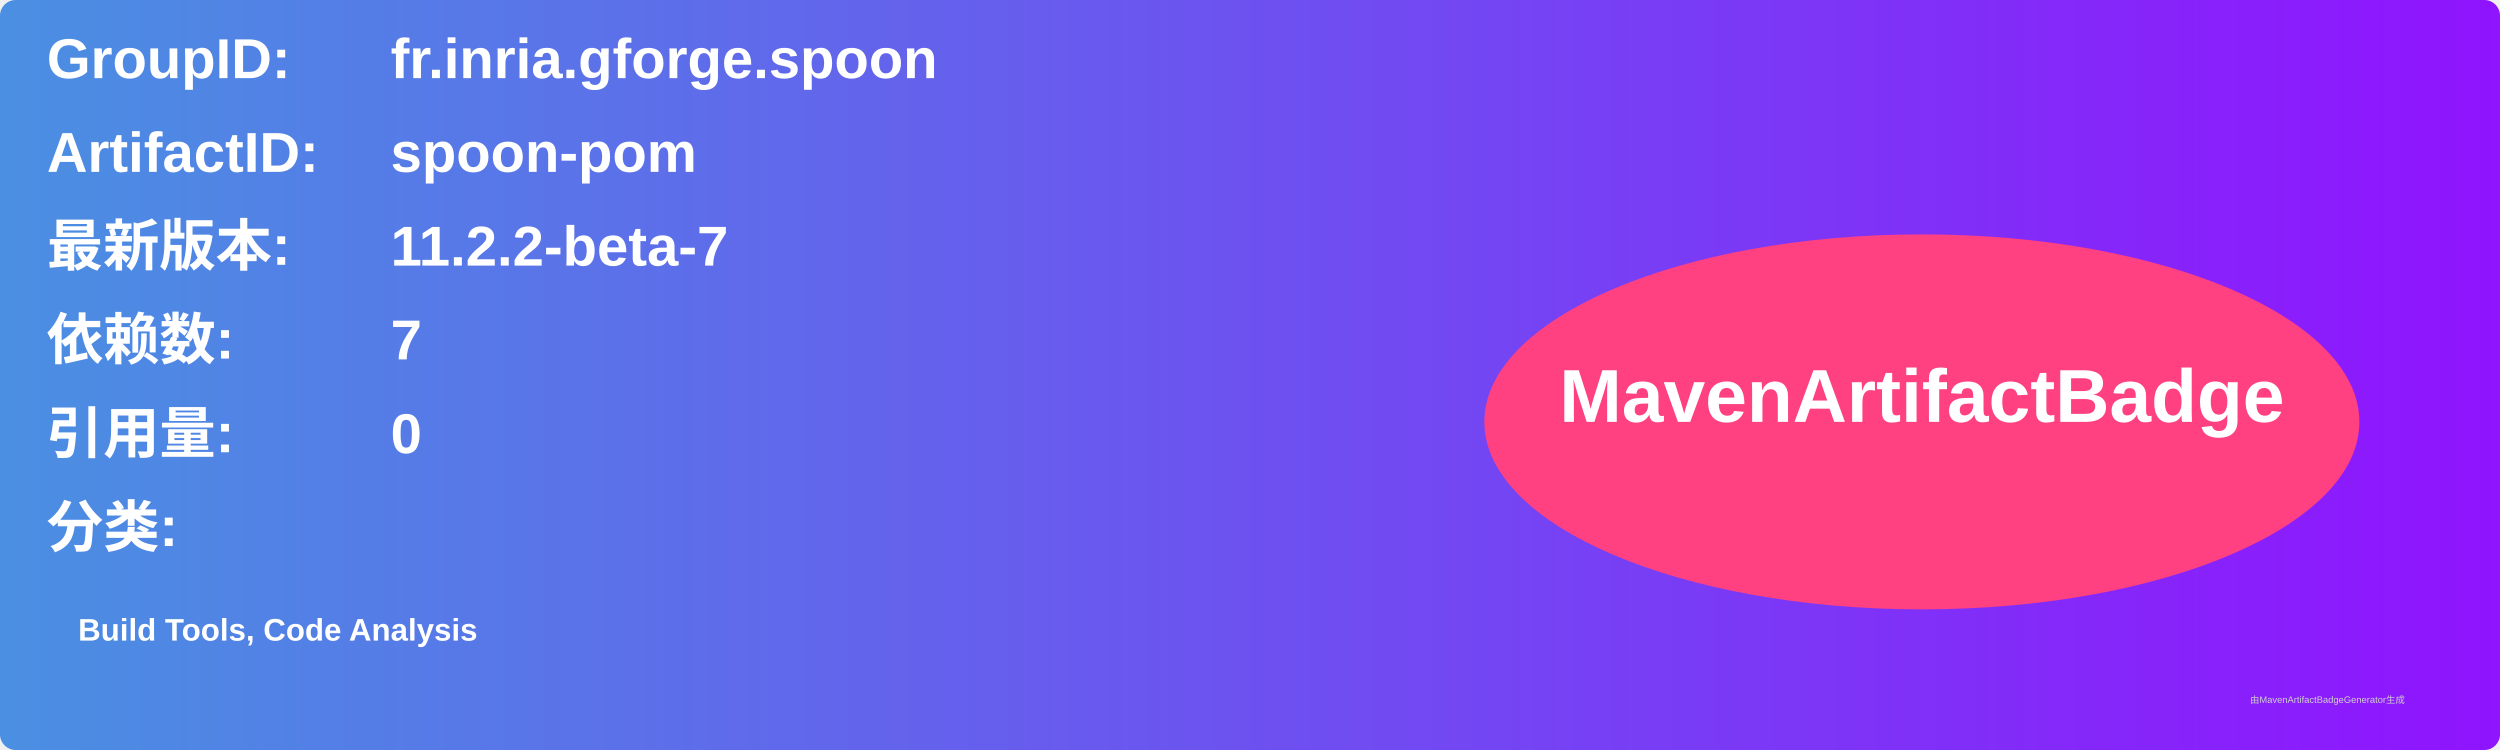
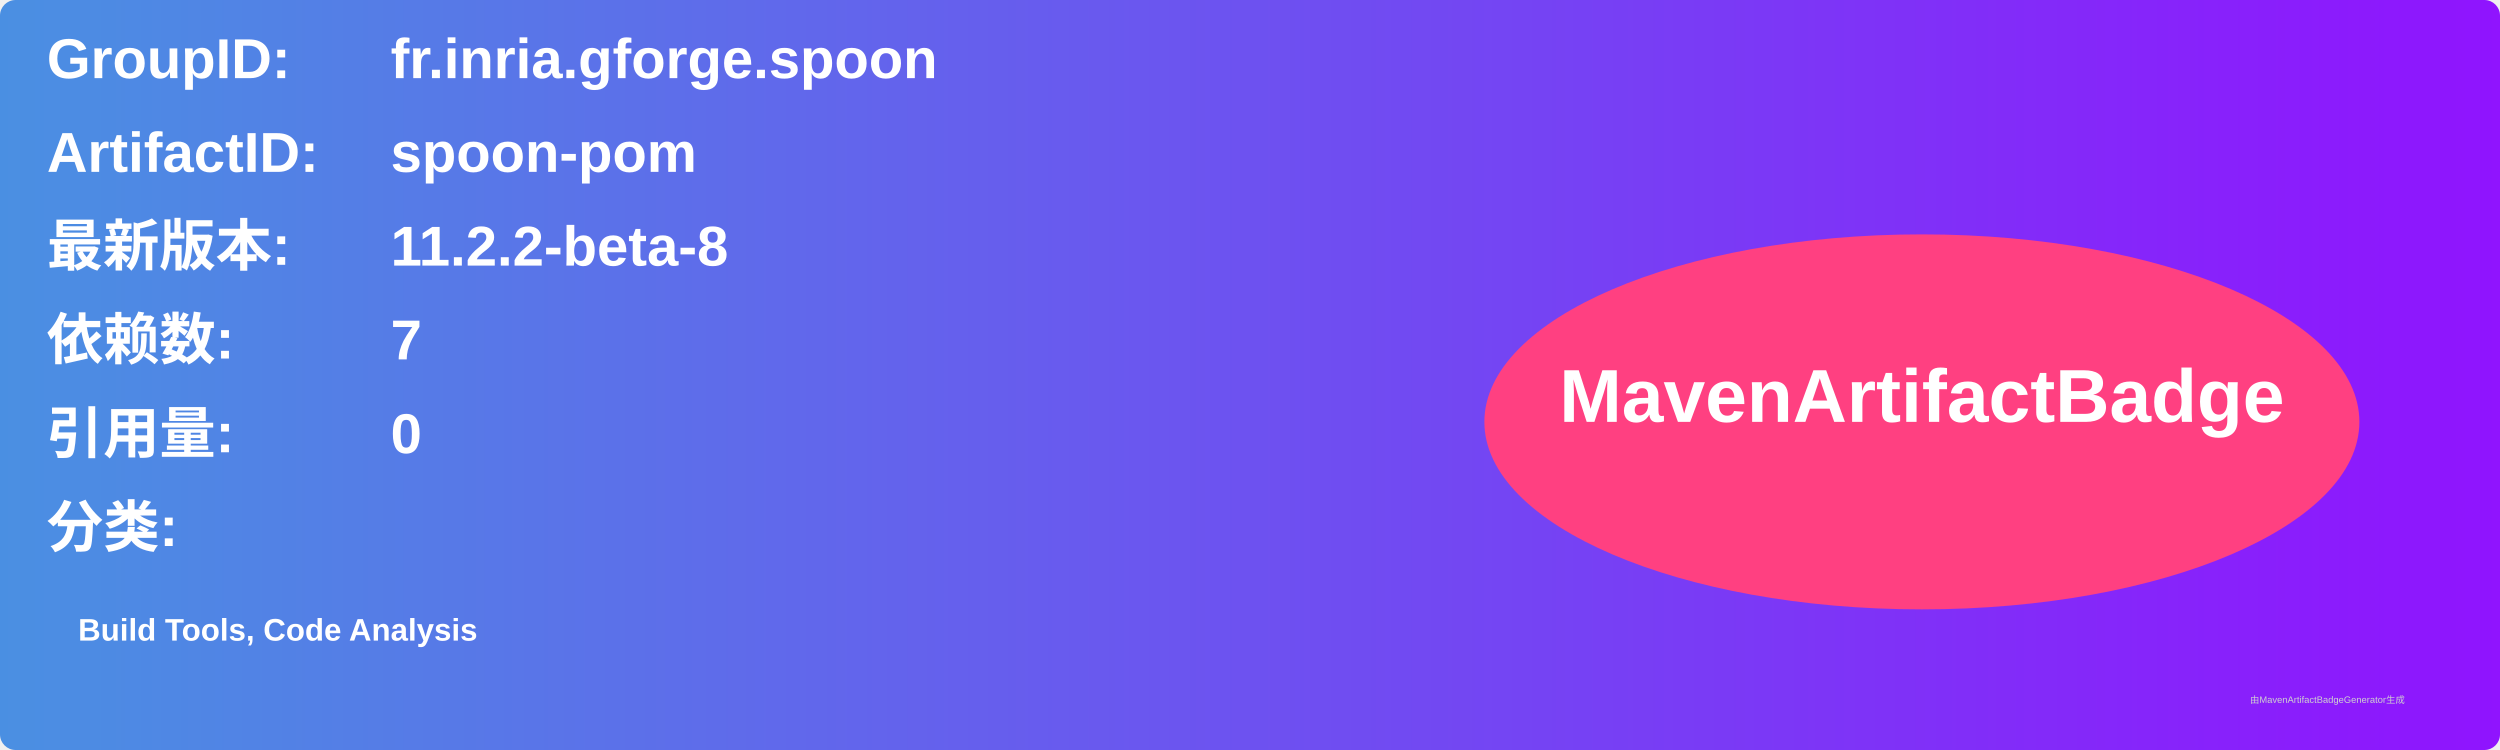
<svg xmlns="http://www.w3.org/2000/svg" width="800" height="240" viewBox="0 0 800 240">
  <linearGradient id="grad" x1="0%" y1="0%" x2="100%" y2="0%">
    <stop offset="0%" stop-color="#4a90e2" />
    <stop offset="100%" stop-color="#9013fe" />
  </linearGradient>
  <rect width="100%" height="100%" rx="5" ry="5" fill="url(#grad)" />
  <g transform="translate(15, 15)">
    <text x="0" y="10" font-family="Arial" font-size="18" fill="white" font-weight="bold" width="260">GroupID:</text>
    <text x="110" y="10" font-family="Arial" font-size="18" fill="white" font-weight="bold" width="460">fr.inria.gforge.spoon</text>
    <text x="0" y="40" font-family="Arial" font-size="18" fill="white" font-weight="bold" width="260">ArtifactID:</text>
    <text x="110" y="40" font-family="Arial" font-size="18" fill="white" font-weight="bold" width="460">spoon-pom</text>
    <text x="0" y="70" font-family="Arial" font-size="18" fill="white" font-weight="bold">最新版本:</text>
    <text x="110" y="70" font-family="Arial" font-size="18" fill="white" font-weight="bold">
-       <tspan font-weight="bold">11.2.2-beta-7</tspan>
+       <tspan font-weight="bold">11.2.2-beta-8</tspan>
    </text>
    <text x="0" y="100" font-family="Arial" font-size="18" fill="white" font-weight="bold">依赖数: </text>
    <text x="110" y="100" font-family="Arial" font-size="18" fill="white">
      <tspan font-weight="bold">7</tspan>
    </text>
    <text x="0" y="130" font-family="Arial" font-size="18" fill="white" font-weight="bold">引用量: </text>
    <text x="110" y="130" font-family="Arial" font-size="18" fill="white">
      <tspan font-weight="bold">0</tspan>
    </text>
    <text x="0" y="160" font-family="Arial" font-size="18" fill="white" font-weight="bold">分类:</text>
    <text x="10" y="190" font-family="Arial" font-size="10" fill="white">
      <tspan font-weight="bold">Build Tools, Code Analysis</tspan>
    </text>
    <ellipse cx="600" cy="120" rx="140" ry="60" fill="#ff4081" />
    <text x="600" y="120" text-anchor="middle" font-family="Arial" font-size="24" fill="white" font-weight="bold">MavenArtifactBadge</text>
  </g>
  <text x="720" y="225" font-family="Arial" font-size="3" fill="#d0d0d0">由MavenArtifactBadgeGenerator生成</text>
</svg>
